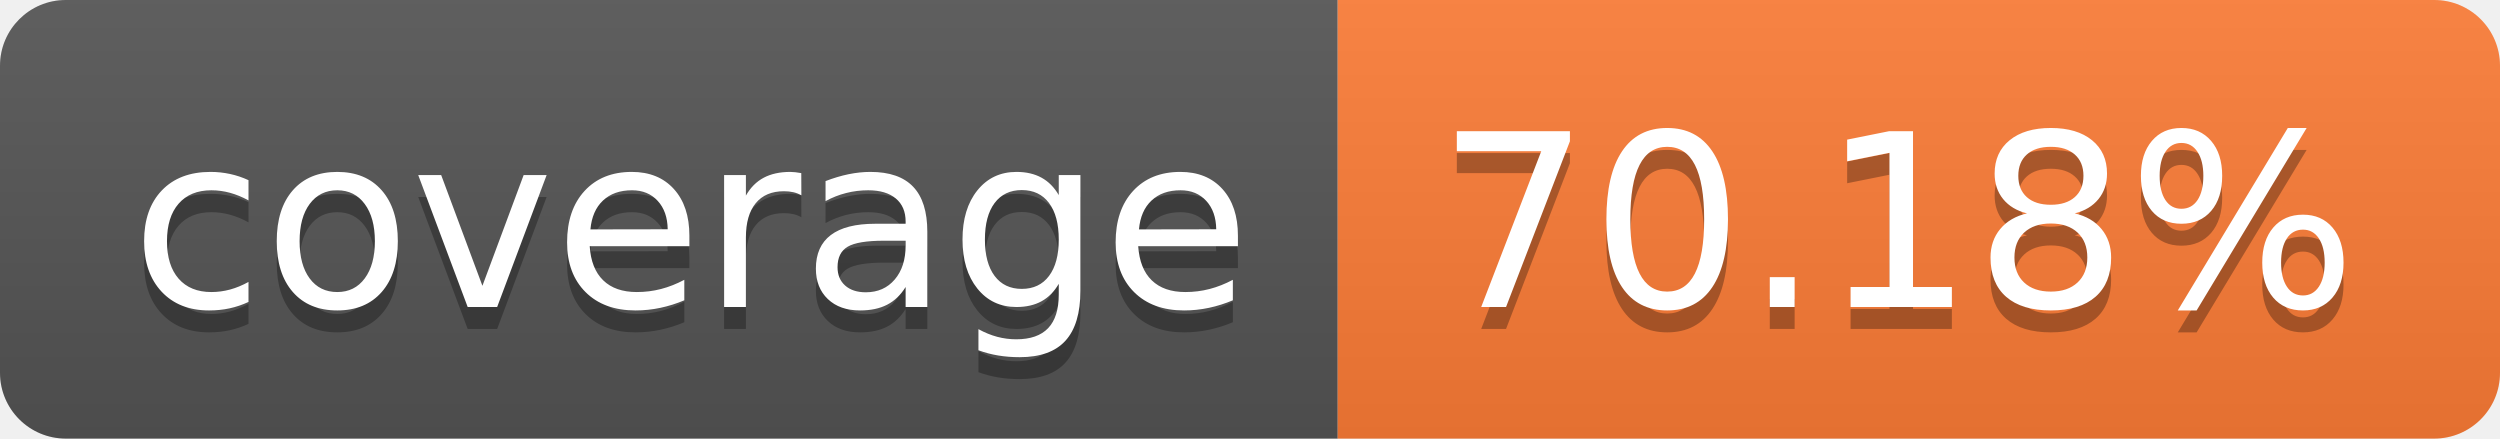
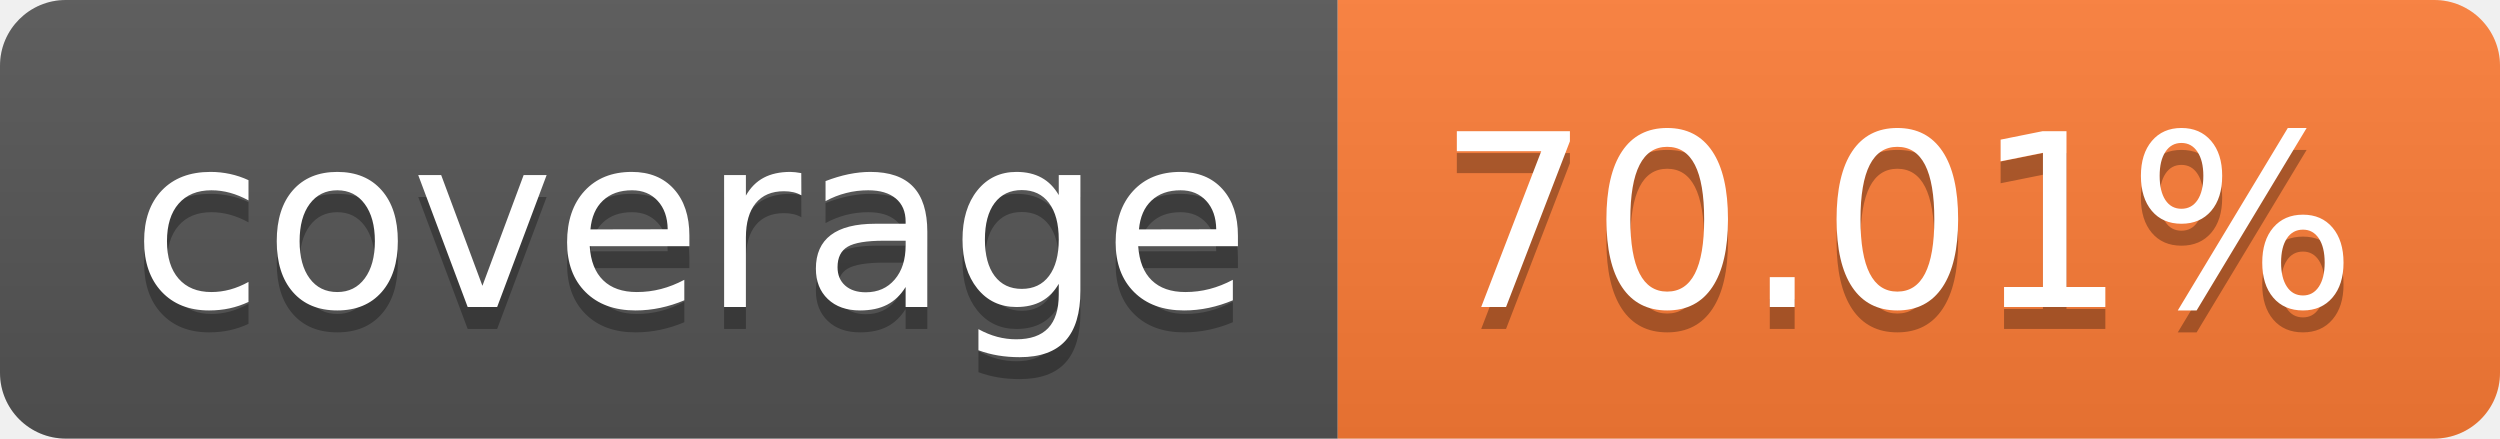
- <svg xmlns="http://www.w3.org/2000/svg" width="114" height="20" role="img" aria-label="coverage: 70.18%">
+ <svg xmlns="http://www.w3.org/2000/svg" width="114" height="20" role="img" aria-label="coverage: 70.01%">
  <linearGradient id="s" x2="0" y2="100%">
    <stop offset="0" stop-color="#bbb" stop-opacity=".1" />
    <stop offset="1" stop-opacity=".1" />
  </linearGradient>
  <clipPath id="r">
    <rect width="114" height="20" rx="3" fill="#fff" />
  </clipPath>
  <g clip-path="url(#r)">
    <rect width="61" height="20" fill="#555" />
    <rect x="61" width="53" height="20" fill="#fe7d37" />
    <rect width="114" height="20" fill="url(#s)" />
  </g>
  <g fill="#fff" text-anchor="middle" font-family="Verdana,Geneva,DejaVu Sans,sans-serif" text-rendering="geometricPrecision" font-size="110">
    <text aria-hidden="true" x="315" y="150" fill="#010101" fill-opacity=".3" transform="scale(.1)" textLength="510">coverage</text>
    <text x="315" y="140" transform="scale(.1)" fill="#fff" textLength="510">coverage</text>
-     <text aria-hidden="true" x="865" y="150" fill="#010101" fill-opacity=".3" transform="scale(.1)" textLength="430">70.18%</text>
-     <text x="865" y="140" transform="scale(.1)" fill="#fff" textLength="430">70.18%</text>
+     <text aria-hidden="true" x="865" y="150" fill="#010101" fill-opacity=".3" transform="scale(.1)" textLength="430">70.01%</text>
+     <text x="865" y="140" transform="scale(.1)" fill="#fff" textLength="430">70.01%</text>
  </g>
</svg>
